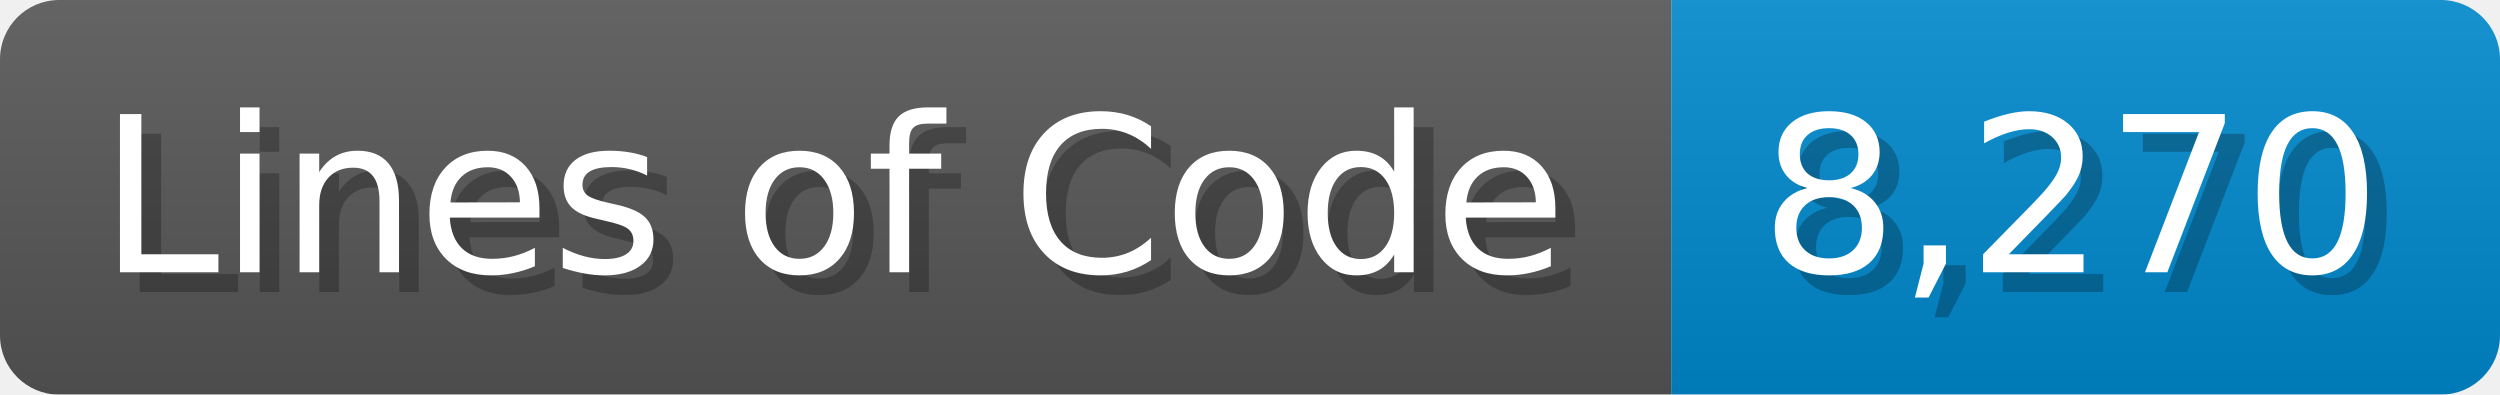
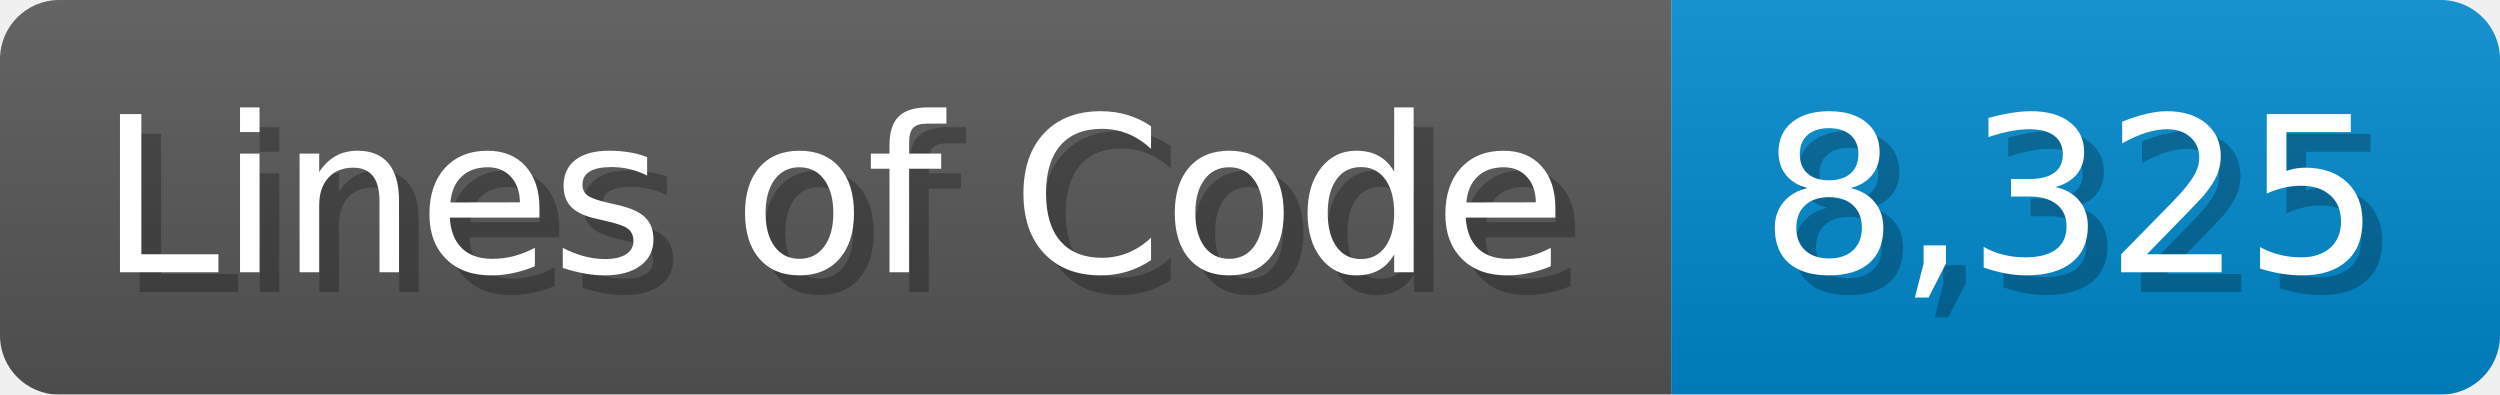
<svg xmlns="http://www.w3.org/2000/svg" width="126.7" height="20" viewBox="0 0 1267 200">
  <linearGradient id="a" x2="0" y2="100%">
    <stop offset="0" stop-opacity=".1" stop-color="#EEE" />
    <stop offset="1" stop-opacity=".1" />
  </linearGradient>
  <mask id="m">
    <rect width="1267" height="200" rx="30" fill="#FFF" />
  </mask>
  <g mask="url(#m)">
    <rect width="847" height="200" fill="#555" />
    <rect width="420" height="200" fill="#08C" x="847" />
    <rect width="1267" height="200" fill="url(#a)" />
  </g>
  <g fill="#fff" text-anchor="start" font-family="Verdana,DejaVu Sans,sans-serif" font-size="110">
    <text x="60" y="148" textLength="747" fill="#000" opacity="0.25">Lines of Code</text>
    <text x="50" y="138" textLength="747">Lines of Code</text>
-     <text x="902" y="148" textLength="320" fill="#000" opacity="0.25">8,270</text>
-     <text x="892" y="138" textLength="320">8,270</text>
+     <text x="902" y="148" textLength="320" fill="#000" opacity="0.25">8,325</text>
+     <text x="892" y="138" textLength="320">8,325</text>
  </g>
</svg>
